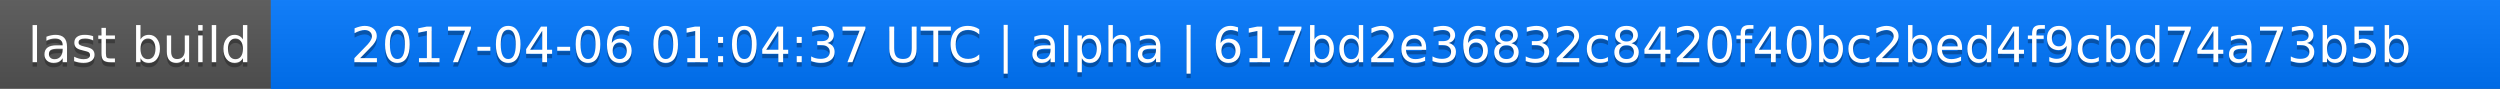
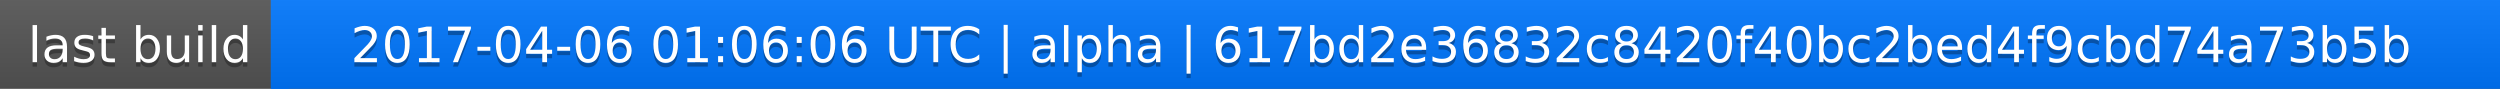
<svg xmlns="http://www.w3.org/2000/svg" width="563" height="20">
  <linearGradient id="a" x2="0" y2="100%">
    <stop offset="0" stop-color="#bbb" stop-opacity=".1" />
    <stop offset="1" stop-opacity=".1" />
  </linearGradient>
  <rect rx="0" width="563" height="20" fill="#555" />
  <rect rx="0" x="61" width="502" height="20" fill="#07f" />
  <path fill="#07f" d="M61 0h4v20h-4z" />
  <rect rx="0" width="563" height="20" fill="url(#a)" />
  <g fill="#fff" text-anchor="middle" font-family="DejaVu Sans,Verdana,Geneva,sans-serif" font-size="11">
    <text x="31.5" y="15" fill="#010101" fill-opacity=".3">last build</text>
    <text x="31.5" y="14">last build</text>
-     <text x="311" y="15" fill="#010101" fill-opacity=".3">2017-04-06 01:04:37 UTC | alpha | 617bd2e36832c8420f40bc2bed4f9cbd74a73b5b</text>
-     <text x="311" y="14">2017-04-06 01:04:37 UTC | alpha | 617bd2e36832c8420f40bc2bed4f9cbd74a73b5b</text>
+     <text x="311" y="15" fill="#010101" fill-opacity=".3">2017-04-06 01:06:06 UTC | alpha | 617bd2e36832c8420f40bc2bed4f9cbd74a73b5b</text>
+     <text x="311" y="14">2017-04-06 01:06:06 UTC | alpha | 617bd2e36832c8420f40bc2bed4f9cbd74a73b5b</text>
  </g>
</svg>
